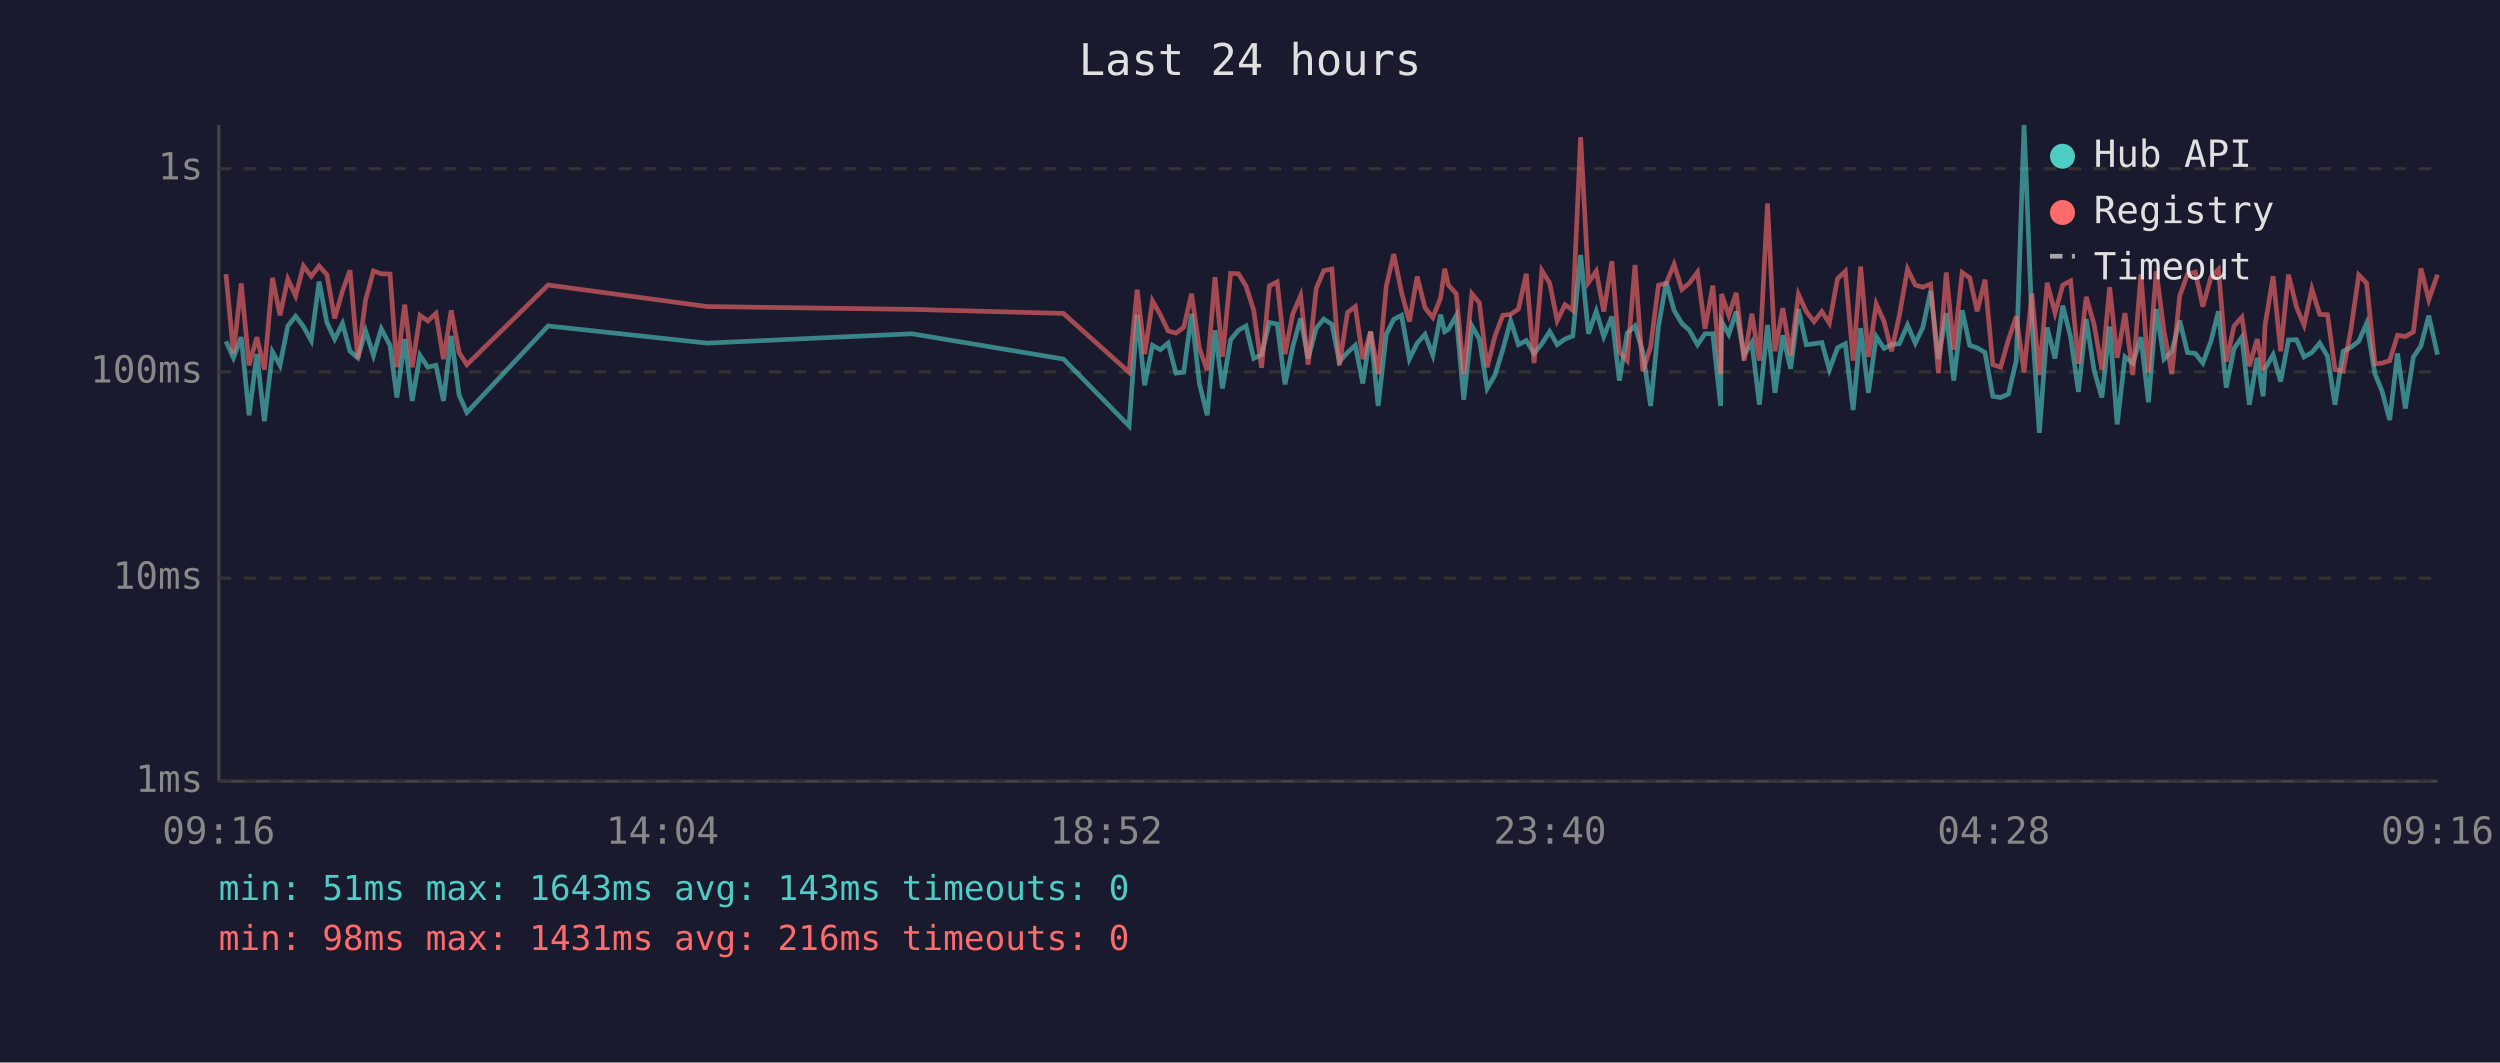
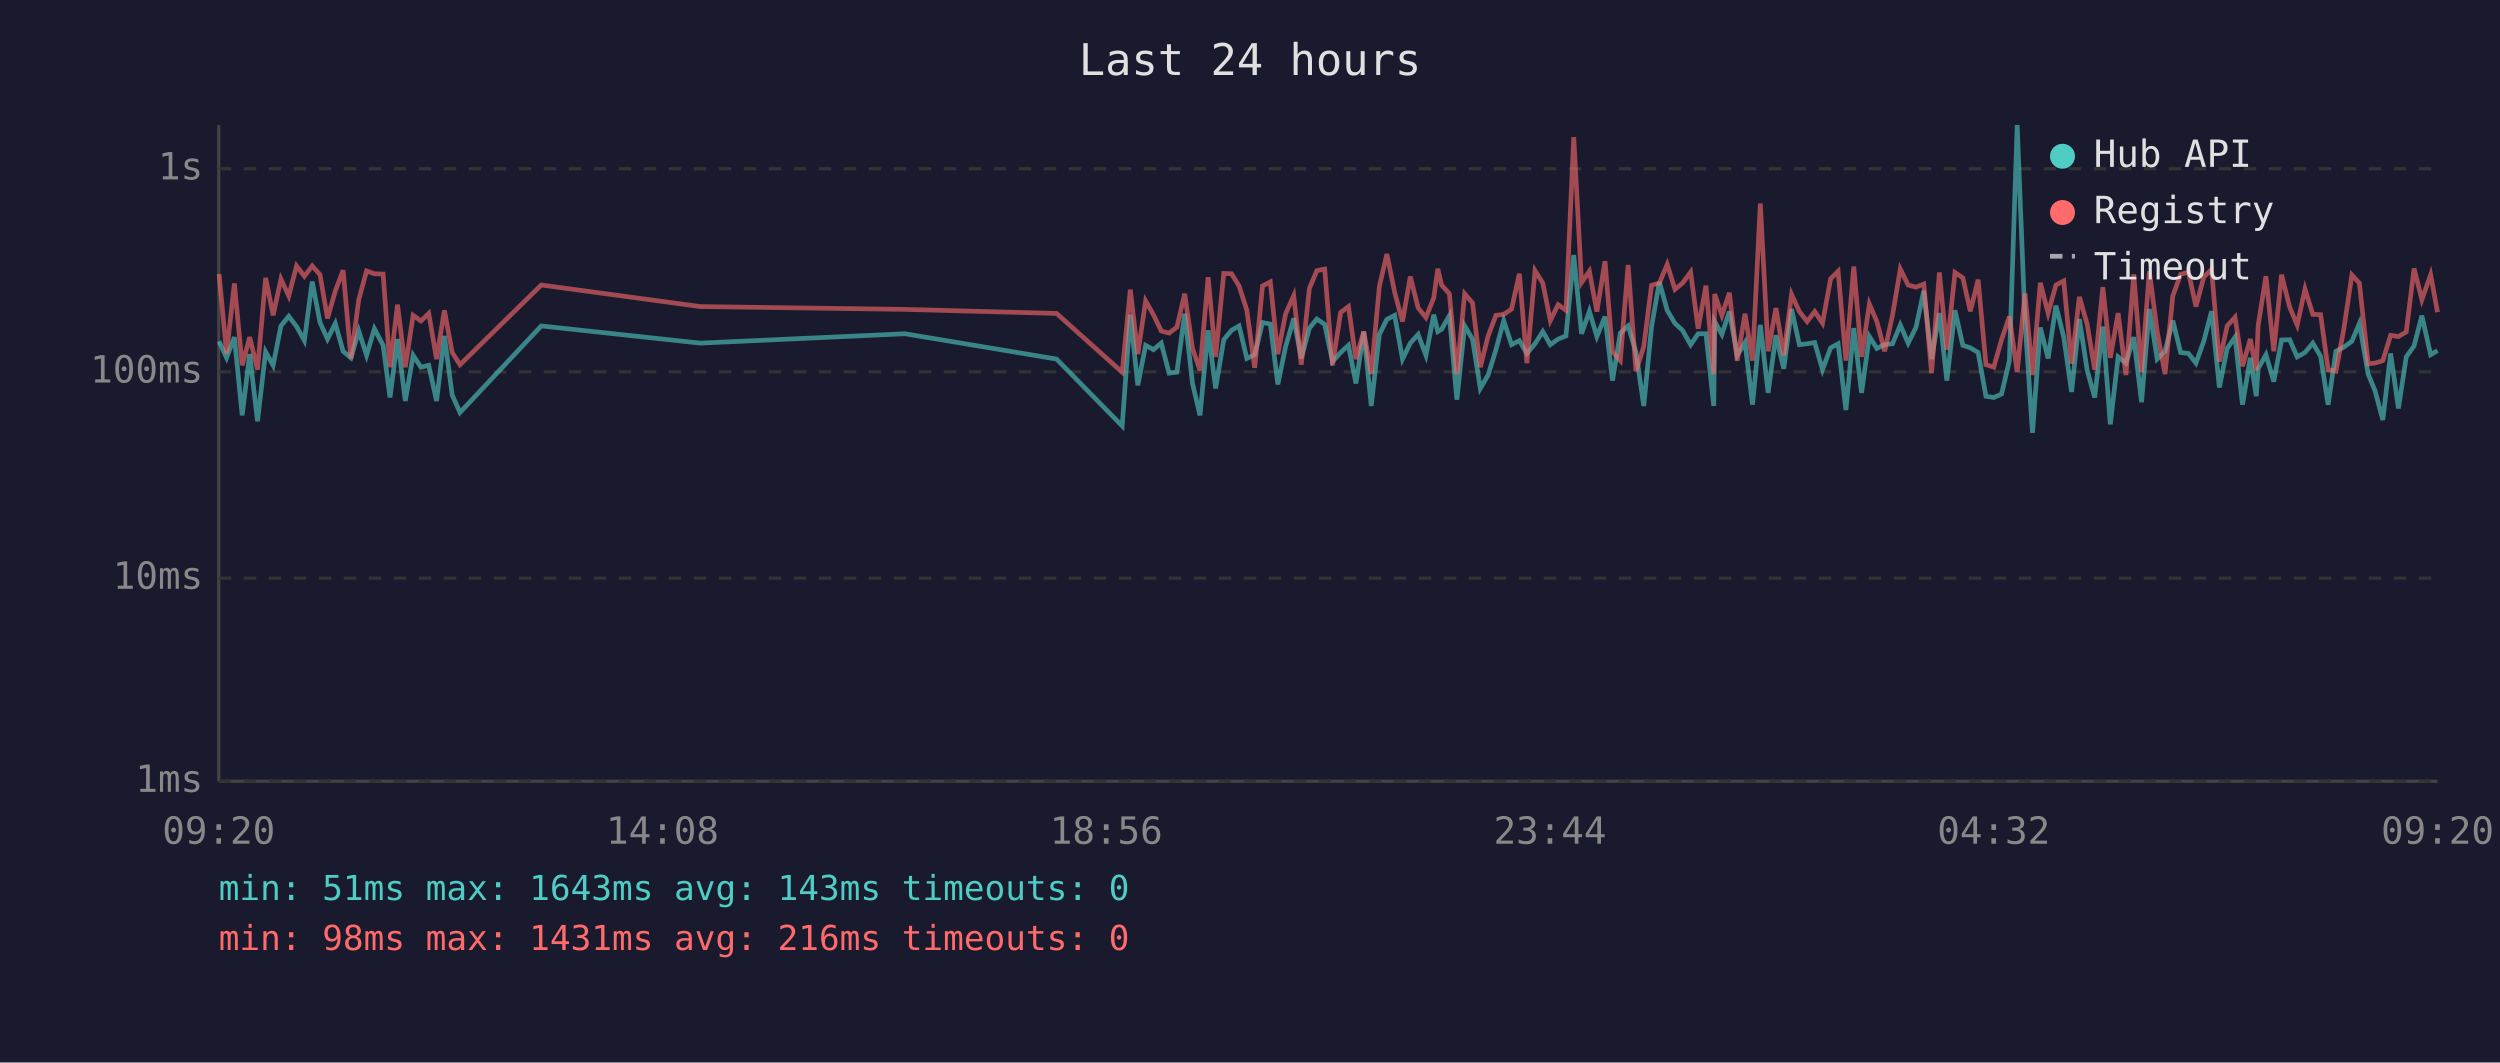
<svg xmlns="http://www.w3.org/2000/svg" viewBox="0 0 800 340" font-family="monospace" font-size="12">
  <rect width="800" height="340" fill="#1a1a2e" />
  <text x="400" y="24" fill="#e0e0e0" font-size="14" text-anchor="middle">Last 24 hours</text>
  <line x1="70" y1="40" x2="70" y2="250" stroke="#444" stroke-width="1" />
  <line x1="70" y1="250" x2="780" y2="250" stroke="#444" stroke-width="1" />
  <line x1="70" y1="250" x2="780" y2="250" stroke="#333" stroke-width="1" stroke-dasharray="4" />
  <text x="65" y="250" fill="#888" text-anchor="end" dominant-baseline="middle">1ms</text>
  <line x1="70" y1="185" x2="780" y2="185" stroke="#333" stroke-width="1" stroke-dasharray="4" />
  <text x="65" y="185" fill="#888" text-anchor="end" dominant-baseline="middle">10ms</text>
  <line x1="70" y1="119" x2="780" y2="119" stroke="#333" stroke-width="1" stroke-dasharray="4" />
  <text x="65" y="119" fill="#888" text-anchor="end" dominant-baseline="middle">100ms</text>
  <line x1="70" y1="54" x2="780" y2="54" stroke="#333" stroke-width="1" stroke-dasharray="4" />
  <text x="65" y="54" fill="#888" text-anchor="end" dominant-baseline="middle">1s</text>
-   <text x="70" y="270" fill="#888" text-anchor="middle">09:16</text>
-   <text x="212" y="270" fill="#888" text-anchor="middle">14:04</text>
-   <text x="354" y="270" fill="#888" text-anchor="middle">18:52</text>
-   <text x="496" y="270" fill="#888" text-anchor="middle">23:40</text>
-   <text x="638" y="270" fill="#888" text-anchor="middle">04:28</text>
-   <text x="780" y="270" fill="#888" text-anchor="middle">09:16</text>
-   <polyline points="72.3,109.2 74.7,114.5 77.2,107.9 79.7,132.9 82.2,113.3 84.6,134.8 87.2,112.6 89.6,116.9 92.1,104.3 94.6,101.2 97.1,104.5 99.6,109.0 102.1,90.1 104.6,103.2 107.1,108.5 109.6,103.5 112.0,112.4 114.5,114.5 117.0,105.9 119.5,113.7 122.0,105.2 124.8,110.5 127.0,127.2 129.5,108.5 131.9,128.3 134.4,113.7 136.9,117.5 139.5,116.9 141.9,128.3 144.4,107.5 146.9,126.4 149.4,132.0 175.4,104.3 226.3,109.8 291.8,106.8 340.3,114.9 361.3,136.3 363.9,100.7 366.3,123.3 368.8,110.5 371.3,111.9 373.8,109.8 376.3,119.4 378.8,119.1 381.3,100.4 383.8,122.7 386.3,132.9 388.8,105.7 391.2,124.3 393.8,108.7 396.3,105.7 398.7,104.3 401.2,114.7 403.7,113.5 406.2,103.2 408.7,103.7 411.2,123.0 413.7,110.9 416.2,101.9 418.6,114.7 421.2,105.0 423.6,102.1 426.2,103.8 428.6,115.7 431.2,112.8 433.7,110.5 436.1,122.7 438.6,106.1 441.0,129.9 443.6,107.0 446.0,102.2 448.5,100.9 451.0,114.9 453.5,109.8 456.0,107.0 458.5,113.7 461.0,100.7 462.3,106.1 463.5,105.4 466.0,101.0 468.4,127.9 471.0,104.3 473.4,108.5 475.9,124.3 478.4,120.0 480.9,111.9 483.4,102.6 485.9,110.3 488.4,109.0 490.9,113.1 493.4,110.0 495.9,106.1 498.3,110.3 500.8,108.5 503.3,107.5 505.8,81.6 508.3,106.8 510.8,99.6 513.2,107.7 515.8,101.3 518.2,121.8 520.7,106.6 523.2,104.3 525.7,112.6 528.2,129.9 530.7,104.5 533.2,90.2 535.7,99.3 538.2,103.5 540.6,105.7 543.2,110.3 545.6,106.8 548.1,106.8 550.6,129.9 550.9,102.9 553.2,107.0 555.6,99.7 558.1,113.7 560.6,109.6 563.0,129.5 565.6,104.0 568.0,125.7 570.5,107.3 573.0,118.0 575.5,98.9 578.0,110.3 580.5,110.0 583.0,109.6 585.4,118.3 588.0,111.3 590.5,110.0 593.0,131.2 595.4,105.0 597.9,125.7 600.4,107.7 602.9,111.5 605.3,110.3 607.8,110.0 610.4,104.0 612.9,109.8 615.3,104.8 617.8,93.1 620.3,114.9 622.8,100.2 625.2,121.8 627.9,99.3 630.3,110.5 632.7,111.3 635.2,112.8 637.7,126.8 640.2,127.2 642.7,126.1 645.2,115.4 647.7,40.0 650.2,102.7 652.6,138.5 655.1,104.8 657.6,114.7 660.1,97.8 662.6,107.9 665.1,125.4 667.6,102.1 670.1,118.5 672.6,127.2 675.1,104.5 677.5,135.8 680.0,114.2 682.5,116.2 685.1,107.9 687.5,128.7 690.0,98.9 692.5,114.9 695.0,112.4 697.5,102.6 700.0,112.8 702.5,113.1 704.9,116.2 707.5,109.2 709.9,99.6 712.4,124.0 714.9,111.5 717.4,107.9 719.8,129.5 722.3,114.5 724.2,126.8 724.8,118.0 727.4,113.5 729.8,122.1 732.3,108.8 734.9,108.7 737.3,114.2 739.8,112.8 742.3,109.8 744.8,114.0 747.2,129.5 749.8,112.4 752.3,111.1 754.8,109.2 757.3,103.5 760.0,119.7 762.2,125.0 764.7,134.4 767.2,113.1 769.7,130.7 772.3,114.2 774.7,110.7 777.2,101.0 780.0,113.5" fill="none" stroke="#4ecdc4" stroke-width="1.5" opacity="0.6" />
-   <polyline points="72.3,87.7 74.7,113.1 77.2,90.7 79.7,116.9 82.2,107.9 84.6,118.3 87.2,88.9 89.6,100.9 92.1,89.3 94.6,94.7 97.1,85.1 99.6,88.4 102.1,85.1 104.6,87.9 107.1,101.9 109.6,93.1 112.0,86.5 114.5,114.7 117.0,95.9 119.5,86.7 122.0,87.6 124.8,87.7 127.0,117.5 129.5,97.5 131.9,117.5 134.4,100.9 136.9,102.7 139.5,100.3 141.9,114.9 144.4,99.3 146.9,112.8 149.4,116.7 175.4,91.2 226.3,98.1 291.8,99.0 340.3,100.3 361.3,119.1 363.9,92.7 366.3,113.3 368.8,96.3 371.3,100.7 373.8,105.9 376.3,106.6 378.8,104.7 381.3,94.0 383.8,111.5 386.3,118.5 388.8,88.7 391.2,114.2 393.8,87.5 396.3,87.6 398.7,91.5 401.2,99.3 403.7,117.7 406.2,91.5 408.7,90.2 411.2,113.3 413.7,100.4 416.2,94.6 418.6,116.7 421.2,92.3 423.6,86.6 426.2,86.1 428.6,116.9 431.2,100.0 433.7,98.1 436.1,114.9 438.6,106.1 441.0,119.7 443.6,91.6 446.0,81.3 448.5,93.6 451.0,102.9 453.5,88.5 456.0,98.5 458.5,101.6 461.0,95.3 462.3,86.0 463.5,91.2 466.0,94.0 468.4,119.7 471.0,94.0 473.4,96.9 475.9,117.5 478.4,107.5 480.9,100.9 483.4,100.6 485.9,98.9 488.4,87.6 490.9,116.2 493.4,86.6 495.9,90.6 498.3,102.6 500.8,97.5 503.3,99.3 505.8,43.9 508.3,90.4 510.8,86.8 513.2,99.7 515.8,83.6 518.2,112.6 520.7,115.4 523.2,84.8 525.7,118.8 528.2,110.9 530.7,91.3 533.2,90.6 535.7,84.6 538.2,92.6 540.6,90.6 543.2,87.1 545.6,105.2 548.1,91.4 550.6,119.7 550.9,94.1 553.2,100.9 555.6,93.7 558.1,115.4 560.6,100.4 563.0,115.4 565.6,65.1 568.0,112.4 570.5,98.6 573.0,113.7 575.5,94.2 578.0,99.7 580.5,102.9 583.0,99.7 585.4,103.4 588.0,89.2 590.5,86.8 593.0,115.4 595.4,85.3 597.9,114.2 600.4,97.3 602.9,102.9 605.3,112.4 607.8,100.9 610.4,86.1 612.9,91.2 615.3,91.9 617.8,90.9 620.3,119.4 622.8,87.2 625.2,111.9 627.9,87.2 630.3,88.9 632.7,99.6 635.2,89.5 637.7,116.7 640.2,117.5 642.7,108.7 645.2,101.3 647.7,119.1 650.2,93.9 652.6,120.0 655.1,90.5 657.6,100.2 660.1,91.2 662.6,89.9 665.1,116.4 667.6,95.0 670.1,103.8 672.6,118.3 675.1,91.9 677.5,114.5 680.0,100.2 682.5,120.0 685.1,87.8 687.5,119.1 690.0,86.8 692.5,106.1 695.0,119.7 697.5,94.7 700.0,87.8 702.5,87.1 704.9,98.1 707.5,88.7 709.9,86.2 712.4,115.7 714.9,104.3 717.4,101.5 719.8,117.2 722.3,108.5 724.2,118.5 724.8,104.2 727.4,88.4 729.8,112.4 732.3,87.9 734.9,98.3 737.3,104.0 739.8,92.5 742.3,100.6 744.8,100.7 747.2,118.3 749.8,118.8 752.3,105.4 754.8,88.0 757.3,90.6 760.0,116.4 762.2,116.2 764.7,115.4 767.2,107.3 769.7,107.7 772.3,106.2 774.7,85.9 777.2,95.9 780.0,87.9" fill="none" stroke="#ff6b6b" stroke-width="1.5" opacity="0.6" />
+   <text x="70" y="270" fill="#888" text-anchor="middle">09:20</text>
+   <text x="212" y="270" fill="#888" text-anchor="middle">14:08</text>
+   <text x="354" y="270" fill="#888" text-anchor="middle">18:56</text>
+   <text x="496" y="270" fill="#888" text-anchor="middle">23:44</text>
+   <text x="638" y="270" fill="#888" text-anchor="middle">04:32</text>
+   <text x="780" y="270" fill="#888" text-anchor="middle">09:20</text>
+   <polyline points="70.1,109.2 72.5,114.5 75.0,107.9 77.5,132.9 79.9,113.3 82.4,134.8 85.0,112.6 87.4,116.9 89.9,104.3 92.4,101.2 94.9,104.5 97.4,109.0 99.9,90.1 102.4,103.2 104.8,108.5 107.3,103.5 109.8,112.4 112.3,114.5 114.8,105.9 117.3,113.7 119.8,105.2 122.6,110.5 124.8,127.2 127.2,108.5 129.7,128.3 132.2,113.7 134.7,117.5 137.2,116.9 139.7,128.3 142.2,107.5 144.7,126.4 147.2,132.0 173.2,104.3 224.1,109.8 289.6,106.8 338.1,114.9 359.1,136.3 361.7,100.7 364.1,123.3 366.6,110.5 369.1,111.9 371.6,109.8 374.1,119.4 376.6,119.1 379.1,100.4 381.6,122.7 384.0,132.9 386.6,105.7 389.0,124.3 391.6,108.7 394.1,105.7 396.5,104.3 399.0,114.7 401.5,113.5 404.0,103.2 406.5,103.7 408.9,123.0 411.4,110.9 414.0,101.9 416.4,114.7 419.0,105.0 421.4,102.1 423.9,103.8 426.4,115.7 429.0,112.8 431.5,110.5 433.9,122.7 436.4,106.1 438.8,129.9 441.4,107.0 443.8,102.2 446.3,100.9 448.8,114.9 451.3,109.8 453.8,107.0 456.3,113.7 458.8,100.7 460.1,106.1 461.3,105.4 463.8,101.0 466.2,127.9 468.7,104.3 471.2,108.5 473.7,124.3 476.2,120.0 478.7,111.9 481.2,102.6 483.7,110.3 486.2,109.0 488.6,113.1 491.2,110.0 493.7,106.1 496.1,110.3 498.6,108.5 501.1,107.5 503.6,81.6 506.1,106.8 508.6,99.6 511.0,107.7 513.6,101.3 516.0,121.8 518.5,106.6 521.0,104.3 523.5,112.6 526.0,129.9 528.5,104.5 531.0,90.2 533.5,99.3 536.0,103.5 538.4,105.7 541.0,110.3 543.4,106.8 545.9,106.8 548.4,129.9 548.7,102.9 551.0,107.0 553.4,99.7 555.9,113.7 558.4,109.6 560.8,129.5 563.3,104.0 565.8,125.7 568.3,107.3 570.8,118.0 573.3,98.9 575.8,110.3 578.3,110.0 580.7,109.6 583.2,118.3 585.8,111.3 588.2,110.0 590.7,131.2 593.2,105.0 595.7,125.7 598.2,107.7 600.6,111.5 603.1,110.3 605.6,110.0 608.1,104.0 610.6,109.8 613.1,104.8 615.6,93.1 618.1,114.9 620.6,100.2 623.0,121.8 625.6,99.3 628.1,110.5 630.5,111.3 633.0,112.8 635.5,126.8 638.0,127.2 640.5,126.1 643.0,115.4 645.5,40.0 648.0,102.7 650.4,138.5 652.9,104.8 655.4,114.7 657.9,97.8 660.4,107.9 662.9,125.4 665.4,102.1 667.9,118.5 670.3,127.2 672.9,104.5 675.3,135.8 677.8,114.2 680.3,116.2 682.8,107.9 685.3,128.7 687.8,98.9 690.3,114.9 692.8,112.4 695.3,102.6 697.8,112.8 700.3,113.1 702.7,116.2 705.2,109.2 707.7,99.6 710.2,124.0 712.7,111.5 715.2,107.9 717.6,129.5 720.1,114.5 722.0,126.8 722.6,118.0 725.1,113.5 727.6,122.1 730.1,108.8 732.7,108.7 735.1,114.2 737.6,112.8 740.1,109.8 742.6,114.0 745.0,129.5 747.5,112.4 750.0,111.1 752.6,109.2 755.0,103.5 757.8,119.7 760.0,125.0 762.5,134.4 765.0,113.1 767.5,130.7 770.0,114.2 772.5,110.7 775.0,101.0 777.8,113.5 780.0,112.2" fill="none" stroke="#4ecdc4" stroke-width="1.5" opacity="0.6" />
+   <polyline points="70.1,87.7 72.5,113.1 75.0,90.7 77.5,116.9 79.9,107.9 82.4,118.3 85.0,88.9 87.4,100.9 89.9,89.3 92.4,94.7 94.9,85.1 97.4,88.4 99.9,85.1 102.4,87.9 104.8,101.9 107.3,93.1 109.8,86.5 112.3,114.7 114.8,95.9 117.3,86.7 119.8,87.6 122.6,87.7 124.8,117.5 127.2,97.5 129.7,117.5 132.2,100.9 134.7,102.7 137.2,100.3 139.7,114.9 142.2,99.3 144.7,112.8 147.2,116.7 173.2,91.2 224.1,98.1 289.6,99.0 338.1,100.3 359.1,119.1 361.7,92.7 364.1,113.3 366.6,96.3 369.1,100.7 371.6,105.9 374.1,106.6 376.6,104.7 379.1,94.0 381.6,111.5 384.0,118.5 386.6,88.7 389.0,114.2 391.6,87.5 394.1,87.6 396.5,91.5 399.0,99.3 401.5,117.7 404.0,91.5 406.5,90.2 408.9,113.3 411.4,100.4 414.0,94.6 416.4,116.7 419.0,92.3 421.4,86.6 423.9,86.1 426.4,116.9 429.0,100.0 431.5,98.1 433.9,114.9 436.4,106.1 438.8,119.7 441.4,91.6 443.8,81.3 446.3,93.6 448.8,102.9 451.3,88.5 453.8,98.5 456.3,101.6 458.8,95.3 460.1,86.0 461.3,91.2 463.8,94.0 466.2,119.7 468.7,94.0 471.2,96.9 473.7,117.5 476.2,107.5 478.7,100.9 481.2,100.6 483.7,98.9 486.2,87.6 488.6,116.2 491.2,86.6 493.7,90.6 496.1,102.6 498.6,97.5 501.1,99.3 503.6,43.9 506.1,90.4 508.6,86.8 511.0,99.7 513.6,83.6 516.0,112.6 518.5,115.4 521.0,84.8 523.5,118.8 526.0,110.9 528.5,91.3 531.0,90.6 533.5,84.6 536.0,92.6 538.4,90.6 541.0,87.1 543.4,105.2 545.9,91.4 548.4,119.7 548.7,94.1 551.0,100.9 553.4,93.7 555.9,115.4 558.4,100.4 560.8,115.4 563.3,65.1 565.8,112.4 568.3,98.6 570.8,113.7 573.3,94.2 575.8,99.7 578.3,102.9 580.7,99.7 583.2,103.4 585.8,89.2 588.2,86.8 590.7,115.4 593.2,85.3 595.7,114.2 598.2,97.3 600.6,102.9 603.1,112.4 605.6,100.9 608.1,86.1 610.6,91.2 613.1,91.9 615.6,90.9 618.1,119.4 620.6,87.2 623.0,111.9 625.6,87.2 628.1,88.9 630.5,99.6 633.0,89.5 635.5,116.7 638.0,117.5 640.5,108.7 643.0,101.3 645.5,119.1 648.0,93.9 650.4,120.0 652.9,90.5 655.4,100.2 657.9,91.2 660.4,89.9 662.9,116.4 665.4,95.0 667.9,103.8 670.3,118.3 672.9,91.9 675.3,114.5 677.8,100.2 680.3,120.0 682.8,87.8 685.3,119.1 687.8,86.8 690.3,106.1 692.8,119.7 695.3,94.7 697.8,87.8 700.3,87.1 702.7,98.1 705.2,88.7 707.7,86.2 710.2,115.7 712.7,104.3 715.2,101.5 717.6,117.2 720.1,108.5 722.0,118.5 722.6,104.2 725.1,88.4 727.6,112.4 730.1,87.9 732.7,98.3 735.1,104.0 737.6,92.5 740.1,100.6 742.6,100.7 745.0,118.3 747.5,118.8 750.0,105.4 752.6,88.0 755.0,90.6 757.8,116.4 760.0,116.2 762.5,115.4 765.0,107.3 767.5,107.7 770.0,106.2 772.5,85.9 775.0,95.9 777.8,87.9 780.0,99.9" fill="none" stroke="#ff6b6b" stroke-width="1.5" opacity="0.6" />
  <circle cx="660" cy="50" r="4" fill="#4ecdc4" />
  <text x="670" y="50" fill="#e0e0e0" dominant-baseline="middle">Hub API</text>
  <circle cx="660" cy="68" r="4" fill="#ff6b6b" />
  <text x="670" y="68" fill="#e0e0e0" dominant-baseline="middle">Registry</text>
  <line x1="656" y1="82" x2="664" y2="82" stroke="#e0e0e0" stroke-width="1.5" stroke-dasharray="4,3" opacity="0.7" />
  <text x="670" y="86" fill="#e0e0e0" dominant-baseline="middle">Timeout</text>
  <text x="70" y="288" fill="#4ecdc4" font-size="11">min: 51ms  max: 1643ms  avg: 143ms  timeouts: 0</text>
  <text x="70" y="304" fill="#ff6b6b" font-size="11">min: 98ms  max: 1431ms  avg: 216ms  timeouts: 0</text>
</svg>
